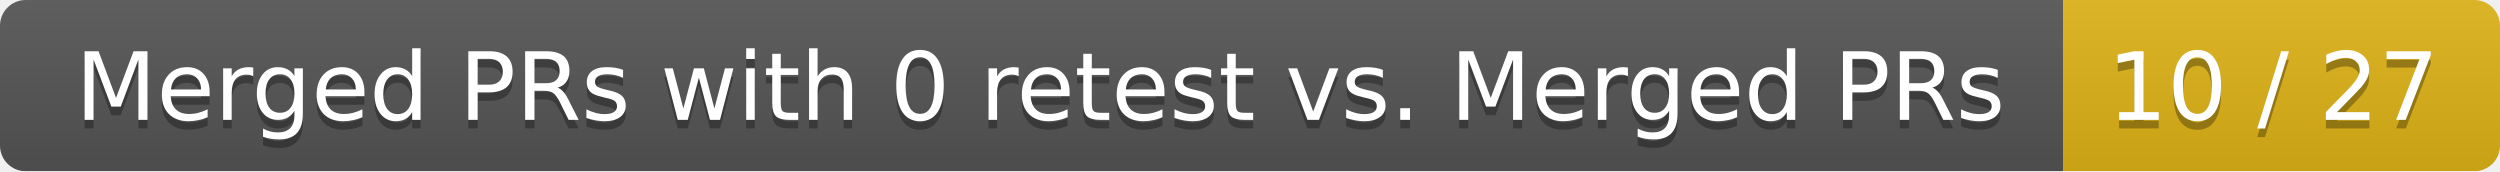
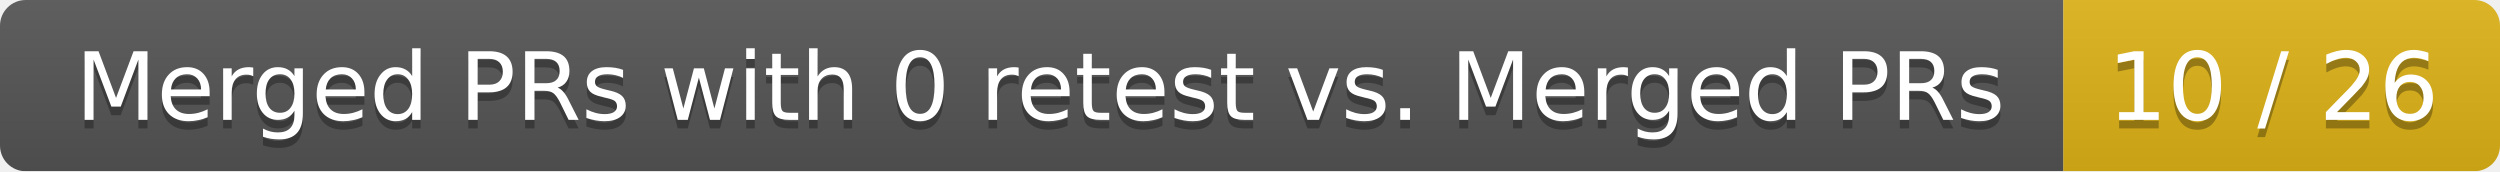
<svg xmlns="http://www.w3.org/2000/svg" width="292" height="20">
  <linearGradient id="smooth" x2="0" y2="100%">
    <stop offset="0" stop-color="#bbb" stop-opacity=".1" />
    <stop offset="1" stop-opacity=".1" />
  </linearGradient>
  <mask id="round">
    <rect width="292" height="20" rx="3" fill="#fff" />
  </mask>
  <g mask="url(#round)">
    <rect width="241" height="20" fill="#555" />
    <rect x="241" width="51" height="20" fill="#dfb317" />
    <rect width="292" height="20" fill="url(#smooth)" />
  </g>
  <g fill="#fff" text-anchor="middle" font-family="DejaVu Sans,Verdana,Geneva,sans-serif" font-size="11">
    <text x="121.5" y="15" fill="#010101" fill-opacity=".3">Merged PRs with 0 retest vs. Merged PRs</text>
    <text x="121.5" y="14">Merged PRs with 0 retest vs. Merged PRs</text>
-     <text x="265.5" y="15" fill="#010101" fill-opacity=".3">10 / 27</text>
-     <text x="265.5" y="14">10 / 27</text>
+     <text x="265.5" y="15" fill="#010101" fill-opacity=".3">10 / 26</text>
+     <text x="265.5" y="14">10 / 26</text>
  </g>
</svg>
